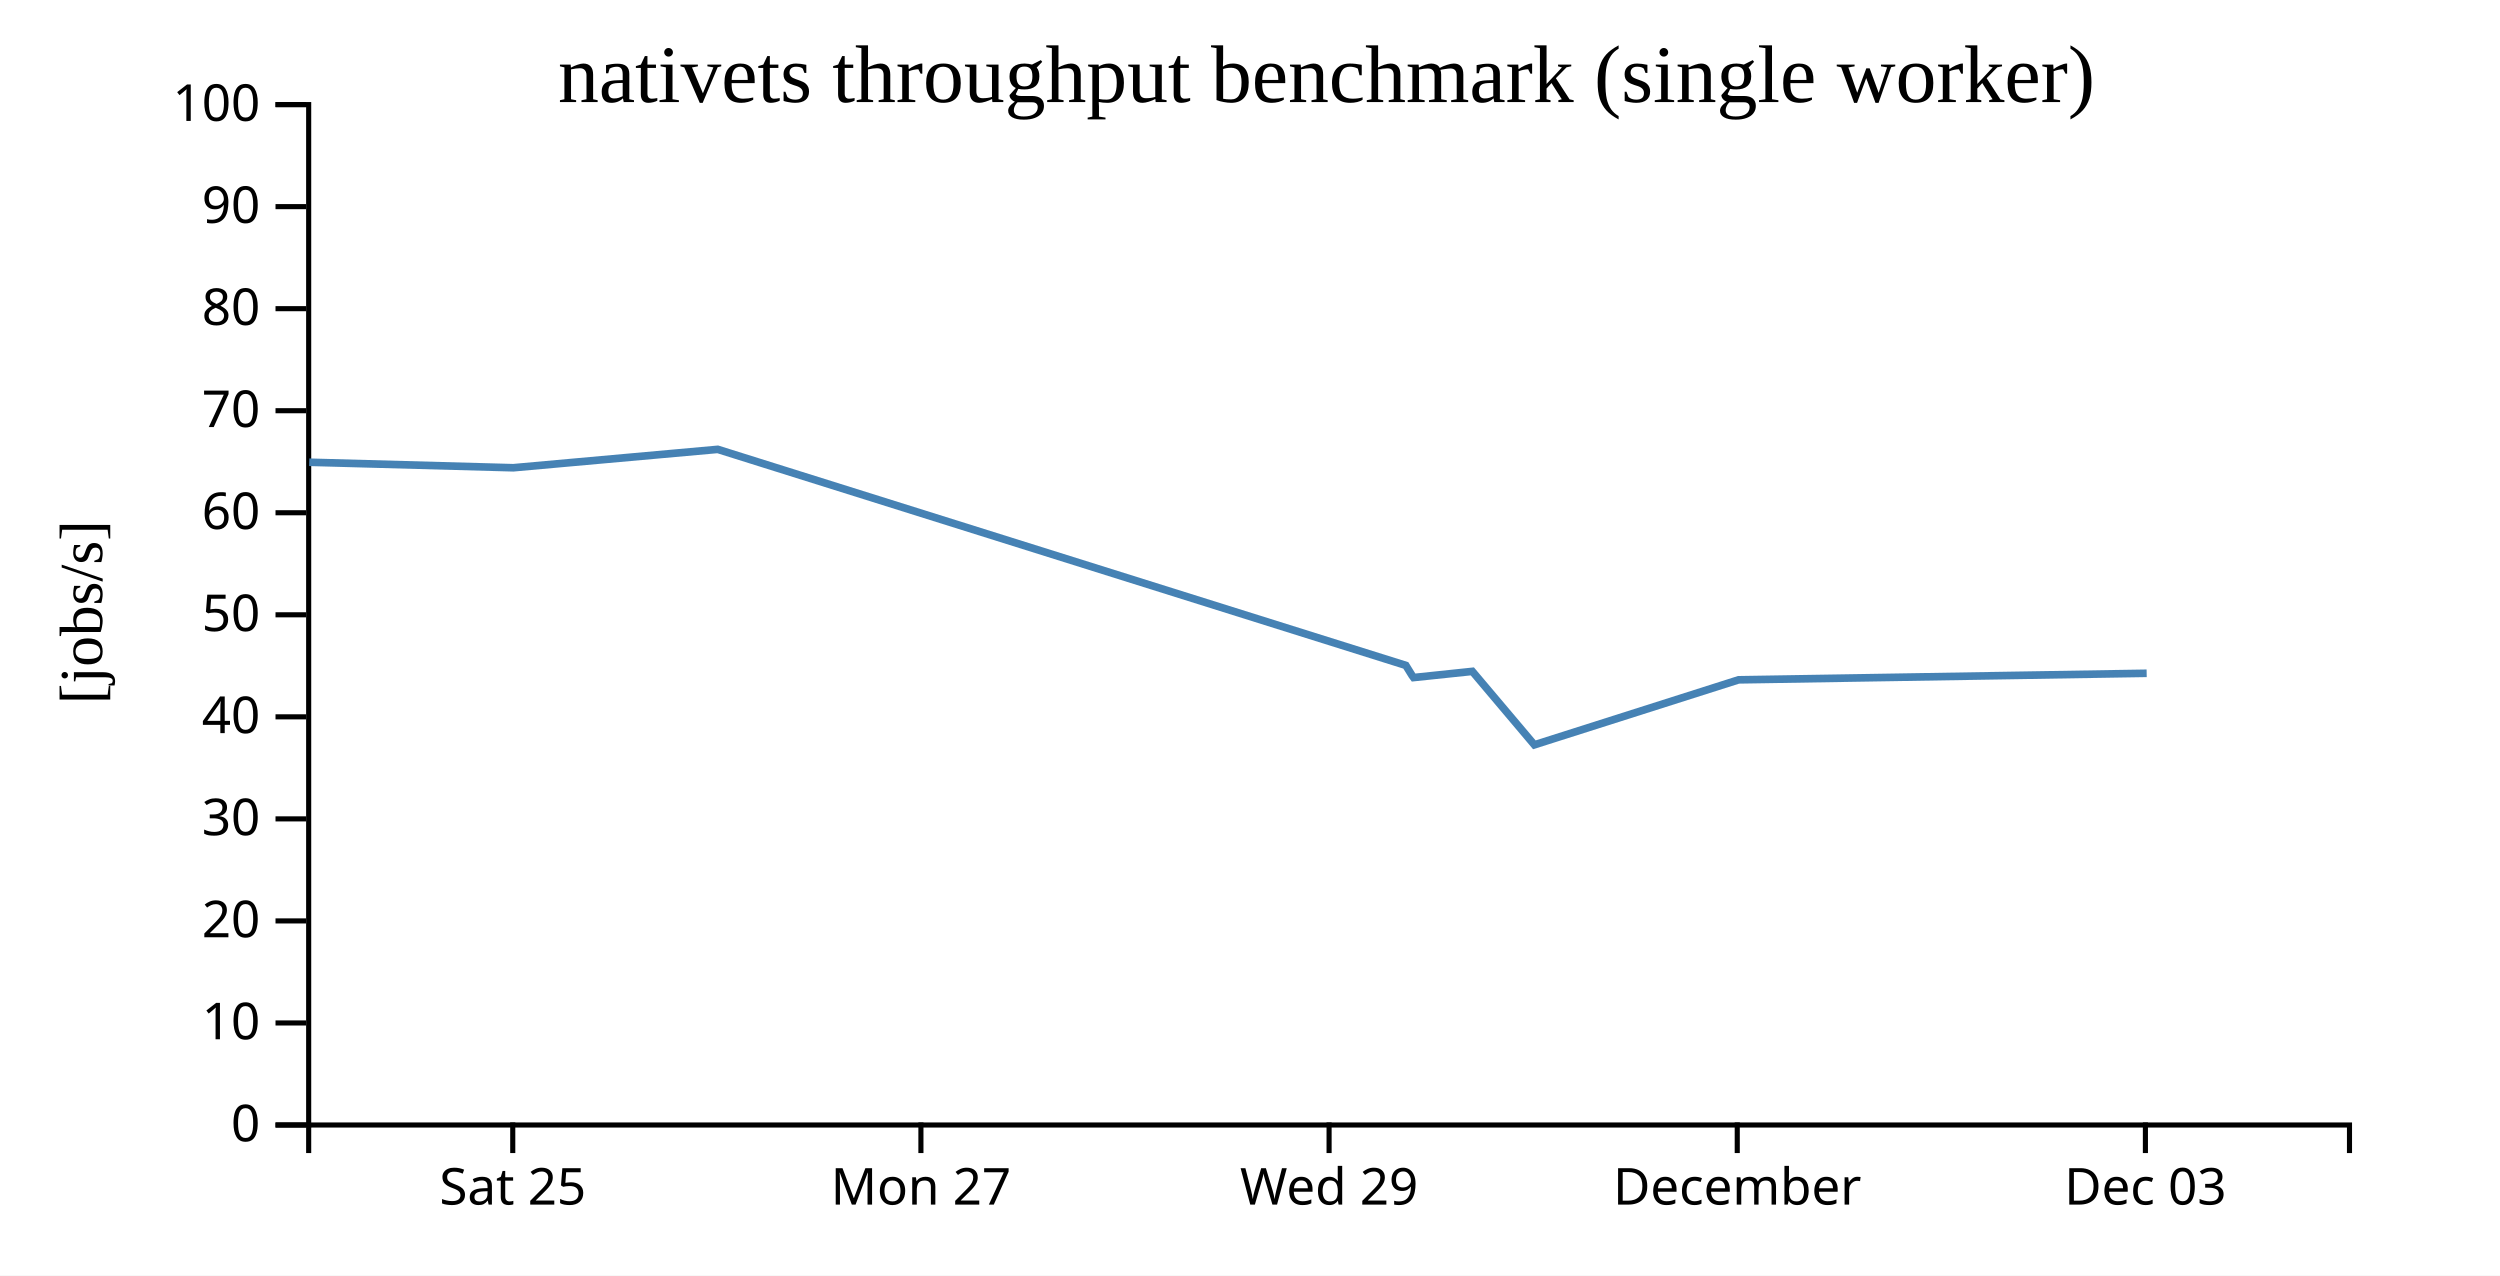
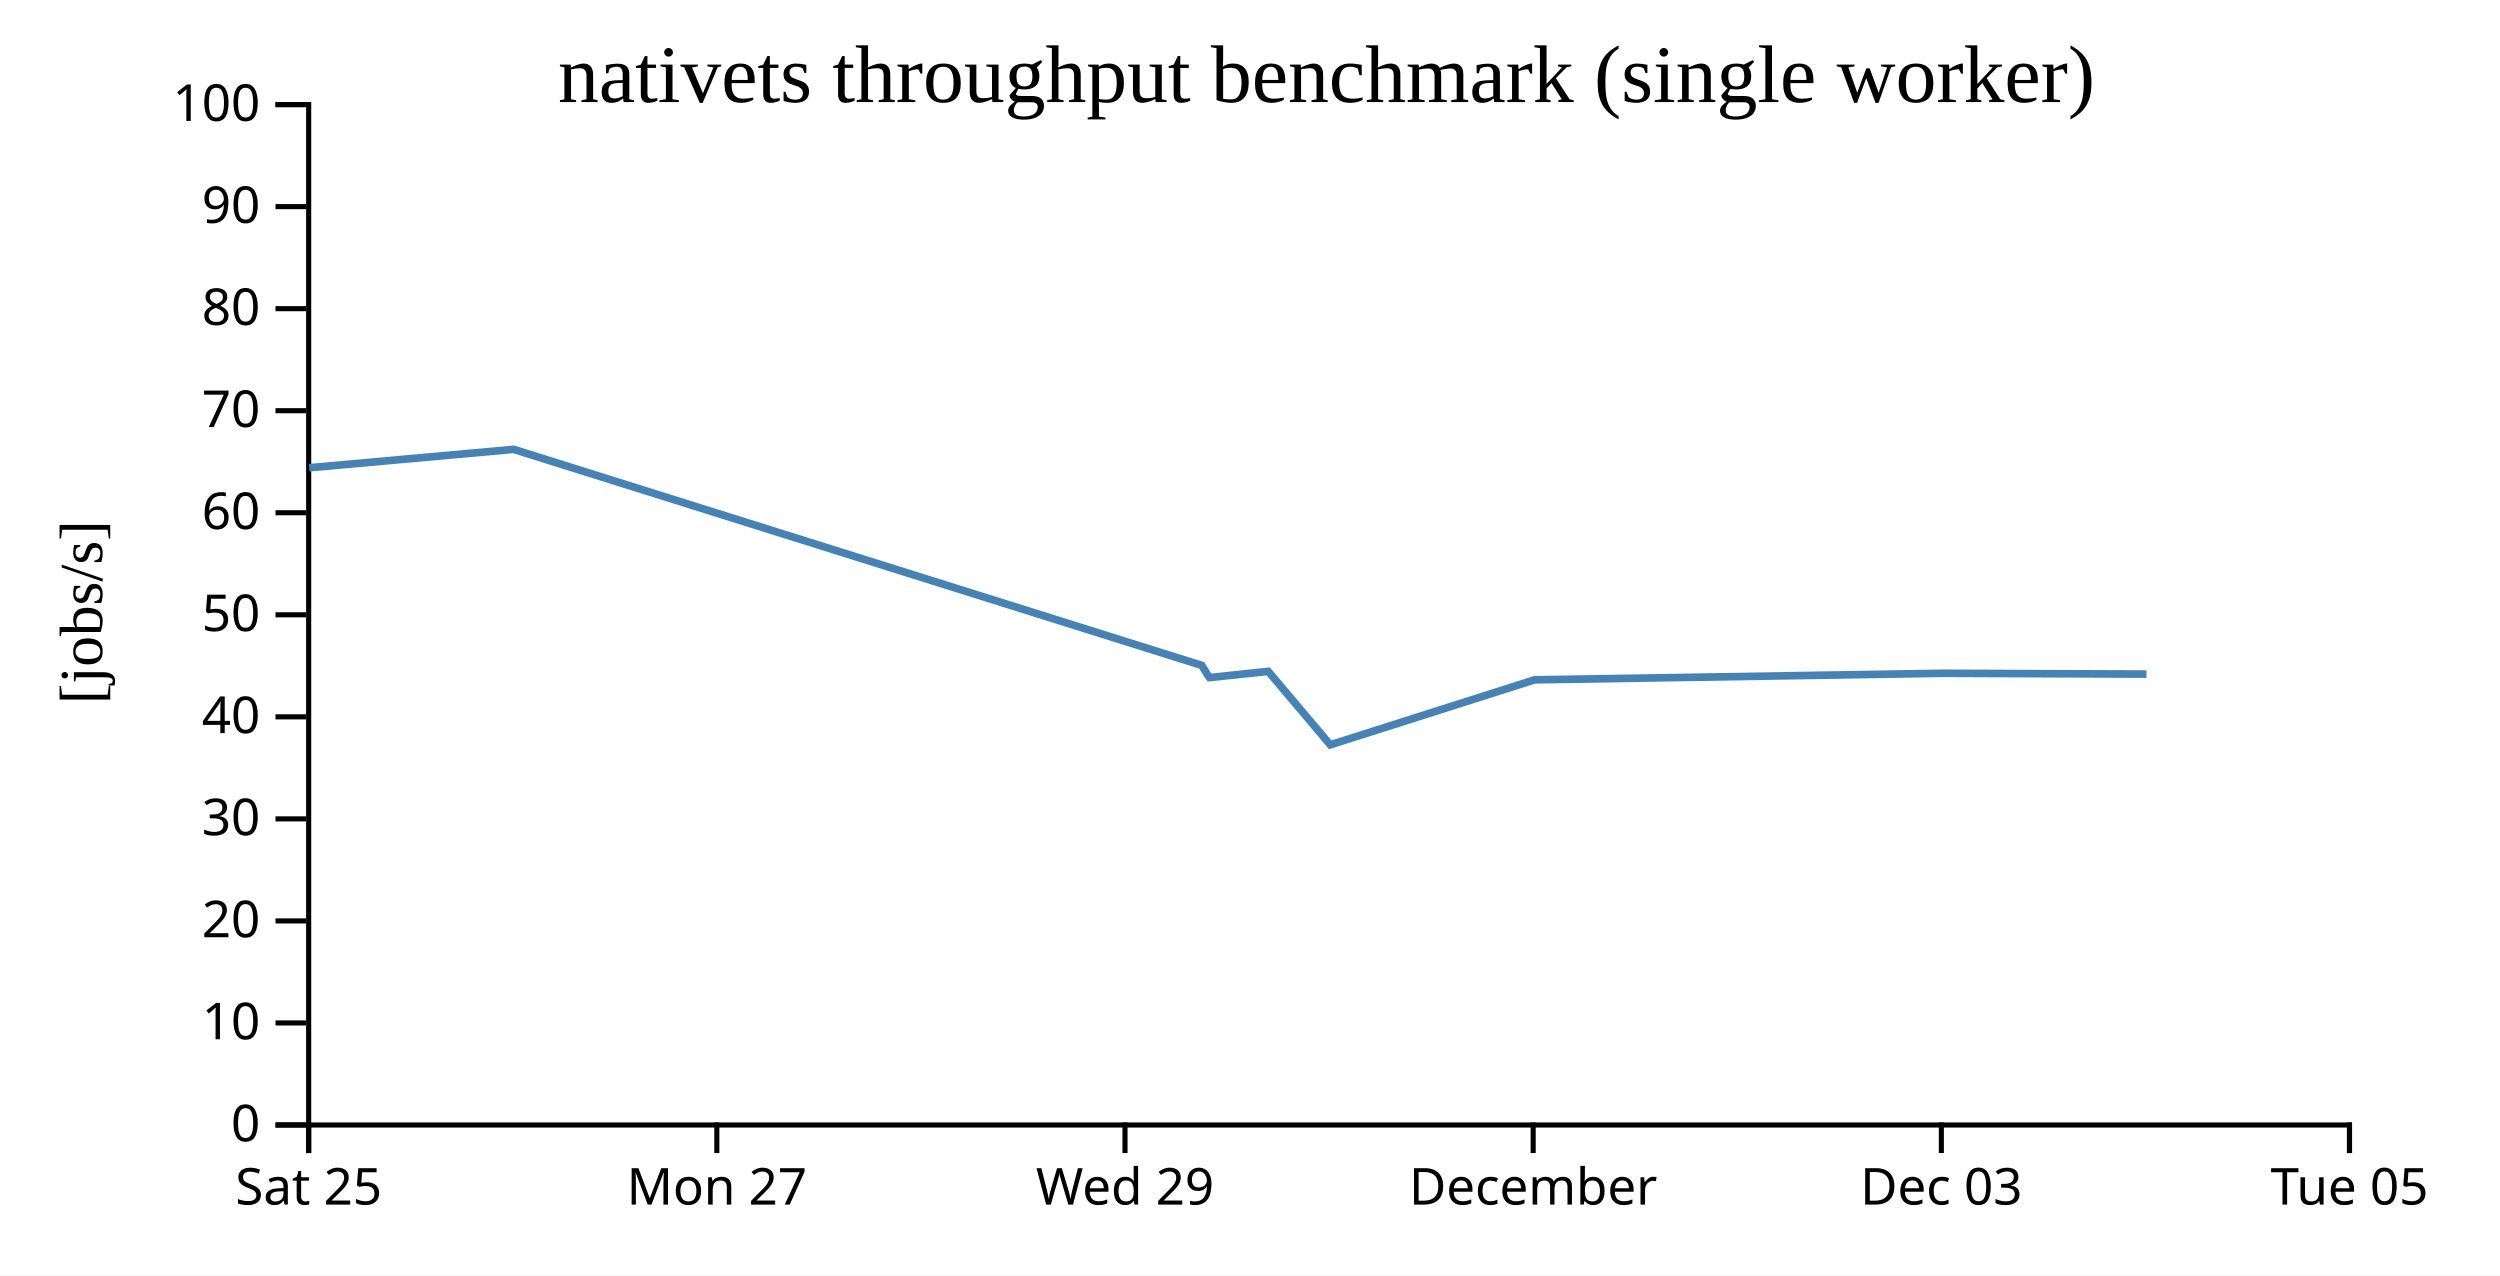
<svg xmlns="http://www.w3.org/2000/svg" width="490" height="250">
  <rect width="100%" height="100%" fill="white" />
  <g transform="translate(60,20)">
    <g transform="translate(0,200)" fill="none" font-size="10" font-family="sans-serif" text-anchor="middle">
      <path class="domain" stroke="currentColor" d="M0.5,6V0.5H400.5V6" />
-       <g class="tick" opacity="1" transform="translate(40.5,0)">
+       <g class="tick" opacity="1" transform="translate(0.5,0)">
        <line stroke="currentColor" y2="6" />
        <text fill="currentColor" y="9" dy="0.71em">Sat 25</text>
      </g>
-       <g class="tick" opacity="1" transform="translate(120.5,0)">
+       <g class="tick" opacity="1" transform="translate(80.5,0)">
        <line stroke="currentColor" y2="6" />
        <text fill="currentColor" y="9" dy="0.71em">Mon 27</text>
      </g>
-       <g class="tick" opacity="1" transform="translate(200.5,0)">
+       <g class="tick" opacity="1" transform="translate(160.5,0)">
        <line stroke="currentColor" y2="6" />
        <text fill="currentColor" y="9" dy="0.71em">Wed 29</text>
      </g>
-       <g class="tick" opacity="1" transform="translate(280.5,0)">
+       <g class="tick" opacity="1" transform="translate(240.5,0)">
        <line stroke="currentColor" y2="6" />
        <text fill="currentColor" y="9" dy="0.71em">December</text>
      </g>
-       <g class="tick" opacity="1" transform="translate(360.5,0)">
+       <g class="tick" opacity="1" transform="translate(320.5,0)">
        <line stroke="currentColor" y2="6" />
        <text fill="currentColor" y="9" dy="0.71em">Dec 03</text>
+       </g>
+       <g class="tick" opacity="1" transform="translate(400.5,0)">
+         <line stroke="currentColor" y2="6" />
+         <text fill="currentColor" y="9" dy="0.71em">Tue 05</text>
      </g>
    </g>
    <g fill="none" font-size="10" font-family="sans-serif" text-anchor="end">
      <path class="domain" stroke="currentColor" d="M-6,200.5H0.5V0.5H-6" />
      <g class="tick" opacity="1" transform="translate(0,200.5)">
        <line stroke="currentColor" x2="-6" />
        <text fill="currentColor" x="-9" dy="0.32em">0</text>
      </g>
      <g class="tick" opacity="1" transform="translate(0,180.5)">
        <line stroke="currentColor" x2="-6" />
        <text fill="currentColor" x="-9" dy="0.32em">10</text>
      </g>
      <g class="tick" opacity="1" transform="translate(0,160.5)">
        <line stroke="currentColor" x2="-6" />
        <text fill="currentColor" x="-9" dy="0.32em">20</text>
      </g>
      <g class="tick" opacity="1" transform="translate(0,140.5)">
        <line stroke="currentColor" x2="-6" />
        <text fill="currentColor" x="-9" dy="0.32em">30</text>
      </g>
      <g class="tick" opacity="1" transform="translate(0,120.5)">
        <line stroke="currentColor" x2="-6" />
        <text fill="currentColor" x="-9" dy="0.32em">40</text>
      </g>
      <g class="tick" opacity="1" transform="translate(0,100.5)">
        <line stroke="currentColor" x2="-6" />
        <text fill="currentColor" x="-9" dy="0.32em">50</text>
      </g>
      <g class="tick" opacity="1" transform="translate(0,80.5)">
        <line stroke="currentColor" x2="-6" />
        <text fill="currentColor" x="-9" dy="0.32em">60</text>
      </g>
      <g class="tick" opacity="1" transform="translate(0,60.5)">
        <line stroke="currentColor" x2="-6" />
        <text fill="currentColor" x="-9" dy="0.32em">70</text>
      </g>
      <g class="tick" opacity="1" transform="translate(0,40.5)">
        <line stroke="currentColor" x2="-6" />
        <text fill="currentColor" x="-9" dy="0.32em">80</text>
      </g>
      <g class="tick" opacity="1" transform="translate(0,20.5)">
        <line stroke="currentColor" x2="-6" />
        <text fill="currentColor" x="-9" dy="0.32em">90</text>
      </g>
      <g class="tick" opacity="1" transform="translate(0,0.5)">
        <line stroke="currentColor" x2="-6" />
        <text fill="currentColor" x="-9" dy="0.32em">100</text>
      </g>
    </g>
    <text text-anchor="middle" style="font-size: 12px" transform="rotate(-90)" y="-40" x="-100">[jobs/s]</text>
    <text text-anchor="middle" style="font-size: 16px" y="0" x="200">nativets throughput benchmark (single worker)</text>
-     <path fill="none" stroke="steelblue" stroke-width="1.5" d="M0.609,70.6L40.601,71.68L80.673,68.074L215.543,110.418L216.755,112.381L217.064,112.801L228.574,111.59L240.735,125.986L280.754,113.247L360.746,111.964" />
+     <path fill="none" stroke="steelblue" stroke-width="1.5" d="M0.601,71.68L40.673,68.074L175.543,110.418L176.755,112.381L177.064,112.801L188.574,111.59L200.735,125.986L240.754,113.247L320.746,111.964L360.71,112.119" />
  </g>
</svg>
